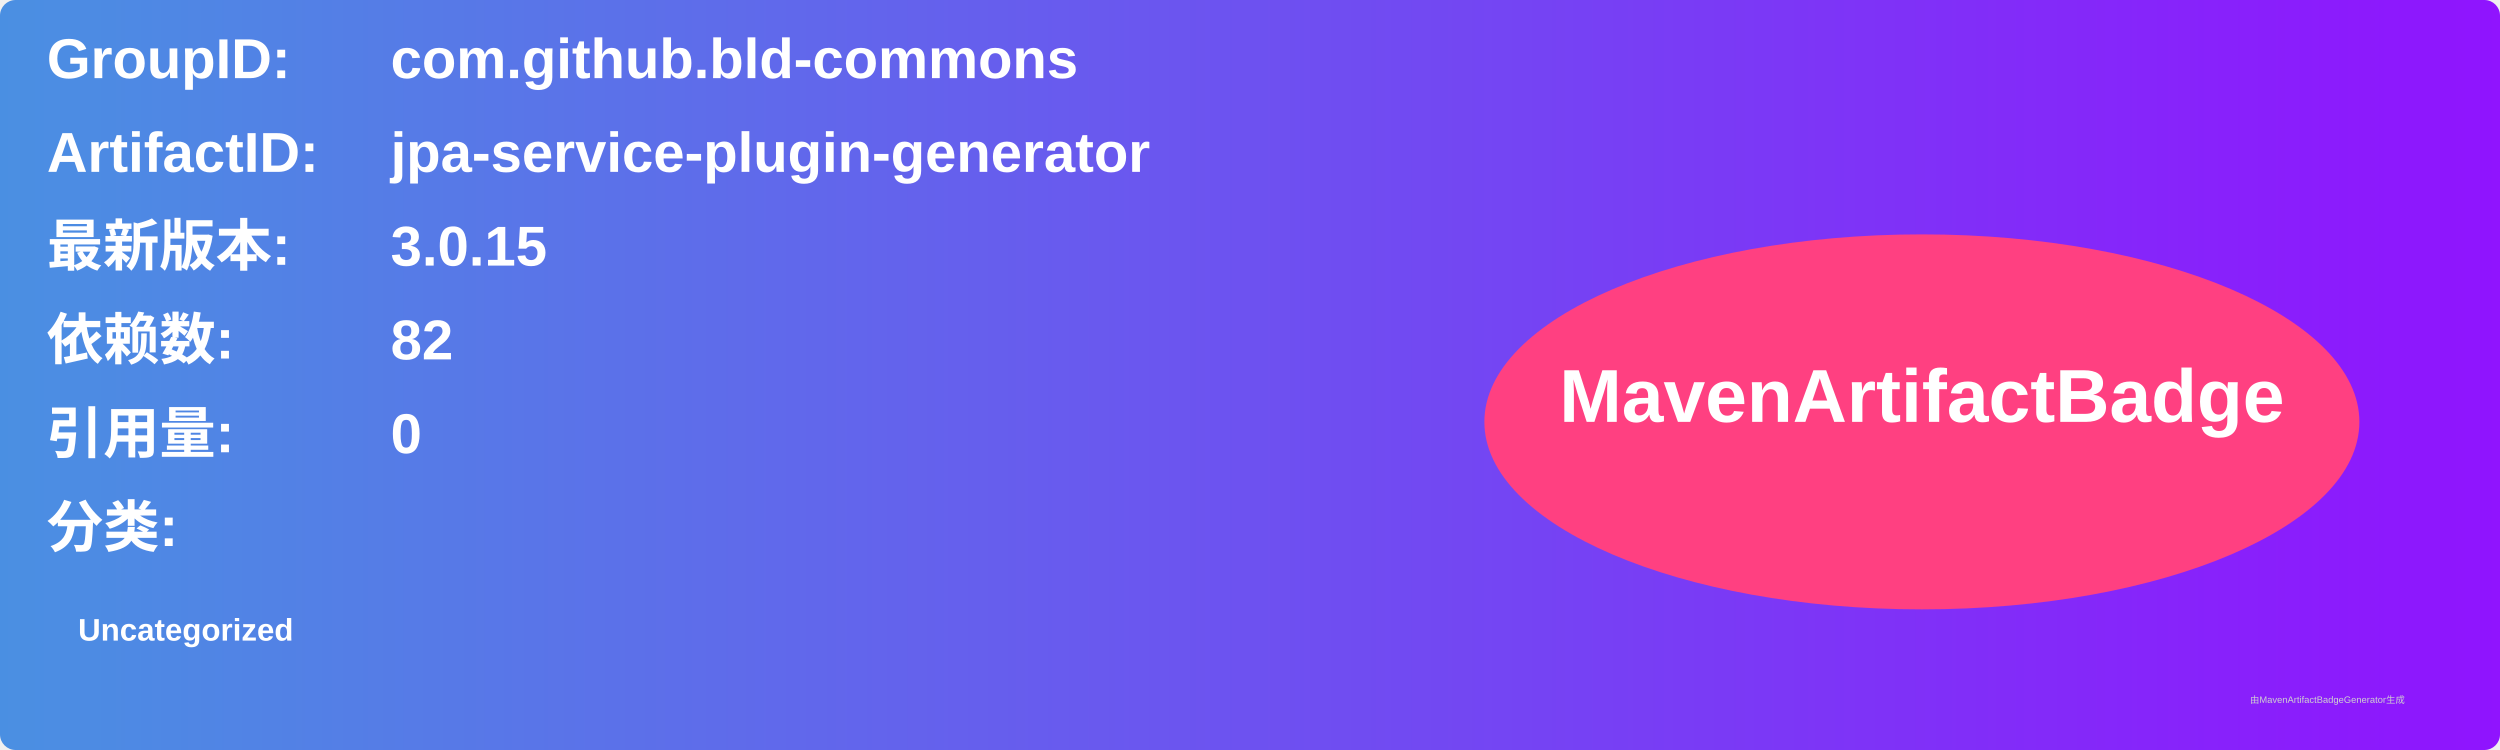
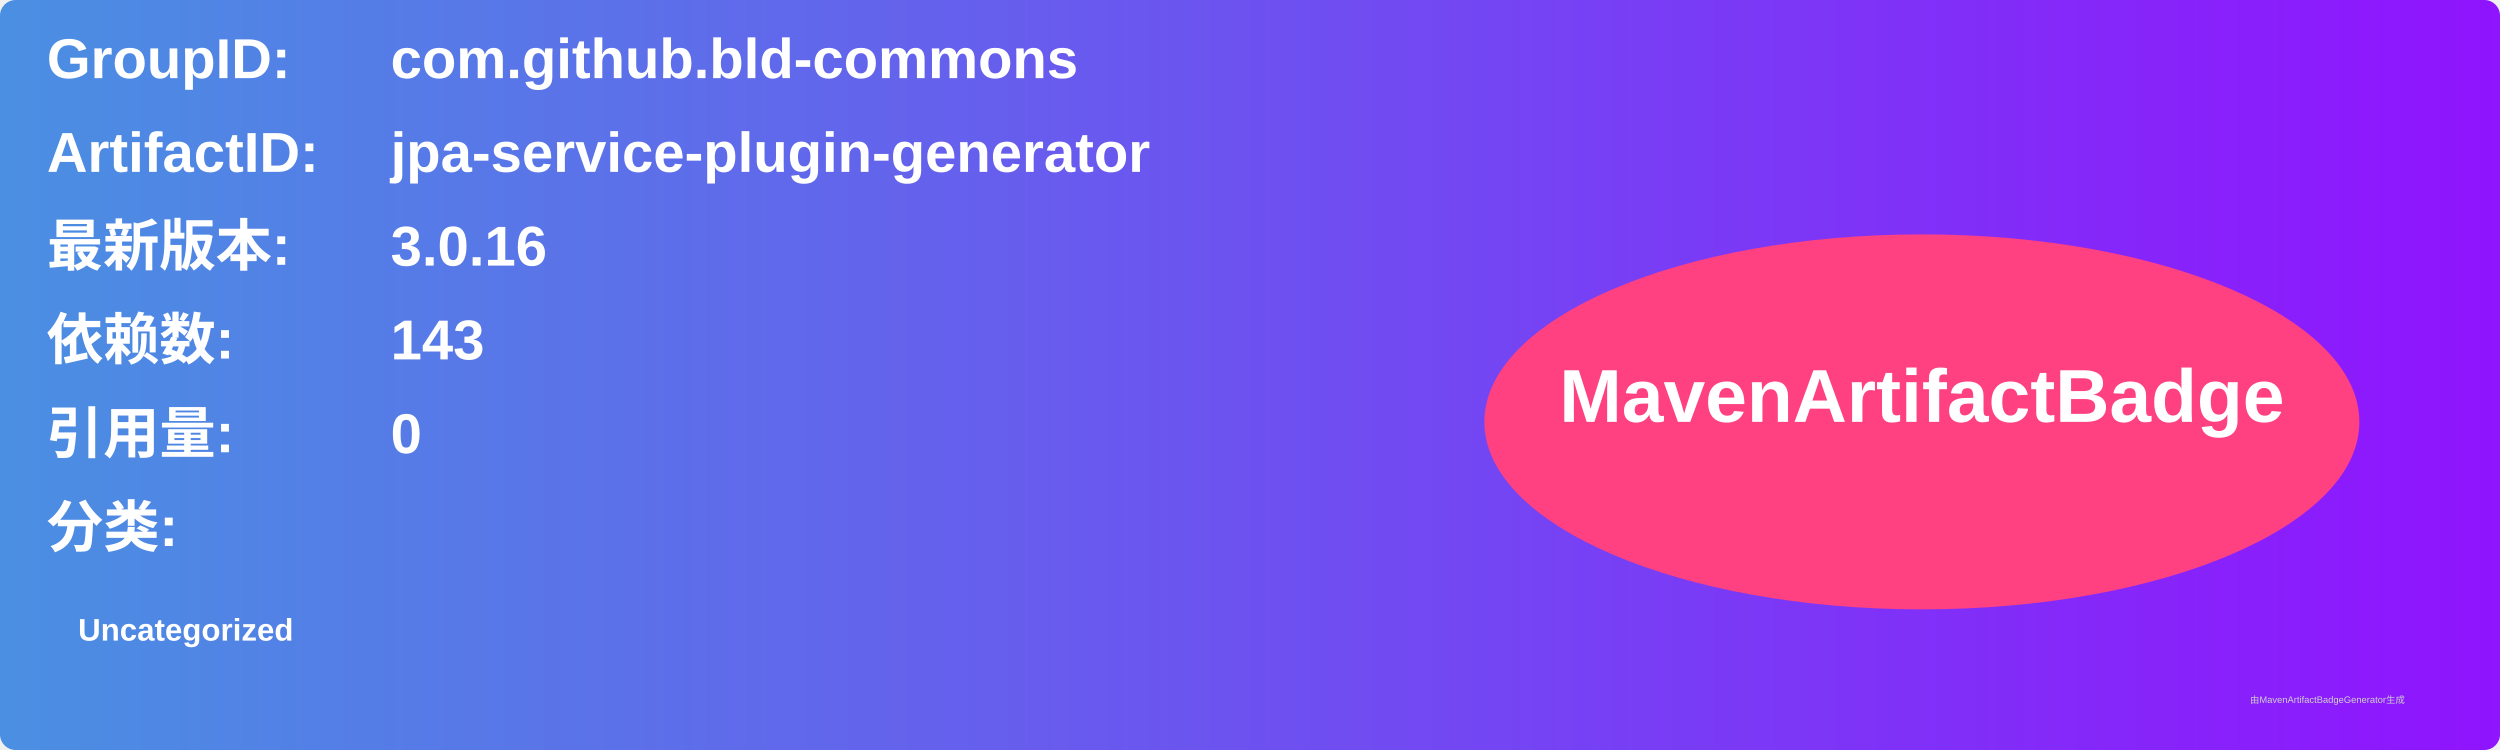
<svg xmlns="http://www.w3.org/2000/svg" width="800" height="240" viewBox="0 0 800 240">
  <linearGradient id="grad" x1="0%" y1="0%" x2="100%" y2="0%">
    <stop offset="0%" stop-color="#4a90e2" />
    <stop offset="100%" stop-color="#9013fe" />
  </linearGradient>
  <rect width="100%" height="100%" rx="5" ry="5" fill="url(#grad)" />
  <g transform="translate(15, 15)">
    <text x="0" y="10" font-family="Arial" font-size="18" fill="white" font-weight="bold" width="260">GroupID:</text>
    <text x="110" y="10" font-family="Arial" font-size="18" fill="white" font-weight="bold" width="460">com.github.bld-commons</text>
    <text x="0" y="40" font-family="Arial" font-size="18" fill="white" font-weight="bold" width="260">ArtifactID:</text>
    <text x="110" y="40" font-family="Arial" font-size="18" fill="white" font-weight="bold" width="460">jpa-service-plugin-generator</text>
    <text x="0" y="70" font-family="Arial" font-size="18" fill="white" font-weight="bold">最新版本:</text>
    <text x="110" y="70" font-family="Arial" font-size="18" fill="white" font-weight="bold">
-       <tspan font-weight="bold">3.0.15</tspan>
+       <tspan font-weight="bold">3.0.16</tspan>
    </text>
    <text x="0" y="100" font-family="Arial" font-size="18" fill="white" font-weight="bold">依赖数: </text>
    <text x="110" y="100" font-family="Arial" font-size="18" fill="white">
-       <tspan font-weight="bold">82</tspan>
+       <tspan font-weight="bold">143</tspan>
    </text>
    <text x="0" y="130" font-family="Arial" font-size="18" fill="white" font-weight="bold">引用量: </text>
    <text x="110" y="130" font-family="Arial" font-size="18" fill="white">
      <tspan font-weight="bold">0</tspan>
    </text>
    <text x="0" y="160" font-family="Arial" font-size="18" fill="white" font-weight="bold">分类:</text>
    <text x="10" y="190" font-family="Arial" font-size="10" fill="white">
      <tspan font-weight="bold">Uncategorized</tspan>
    </text>
    <ellipse cx="600" cy="120" rx="140" ry="60" fill="#ff4081" />
    <text x="600" y="120" text-anchor="middle" font-family="Arial" font-size="24" fill="white" font-weight="bold">MavenArtifactBadge</text>
  </g>
  <text x="720" y="225" font-family="Arial" font-size="3" fill="#d0d0d0">由MavenArtifactBadgeGenerator生成</text>
</svg>
